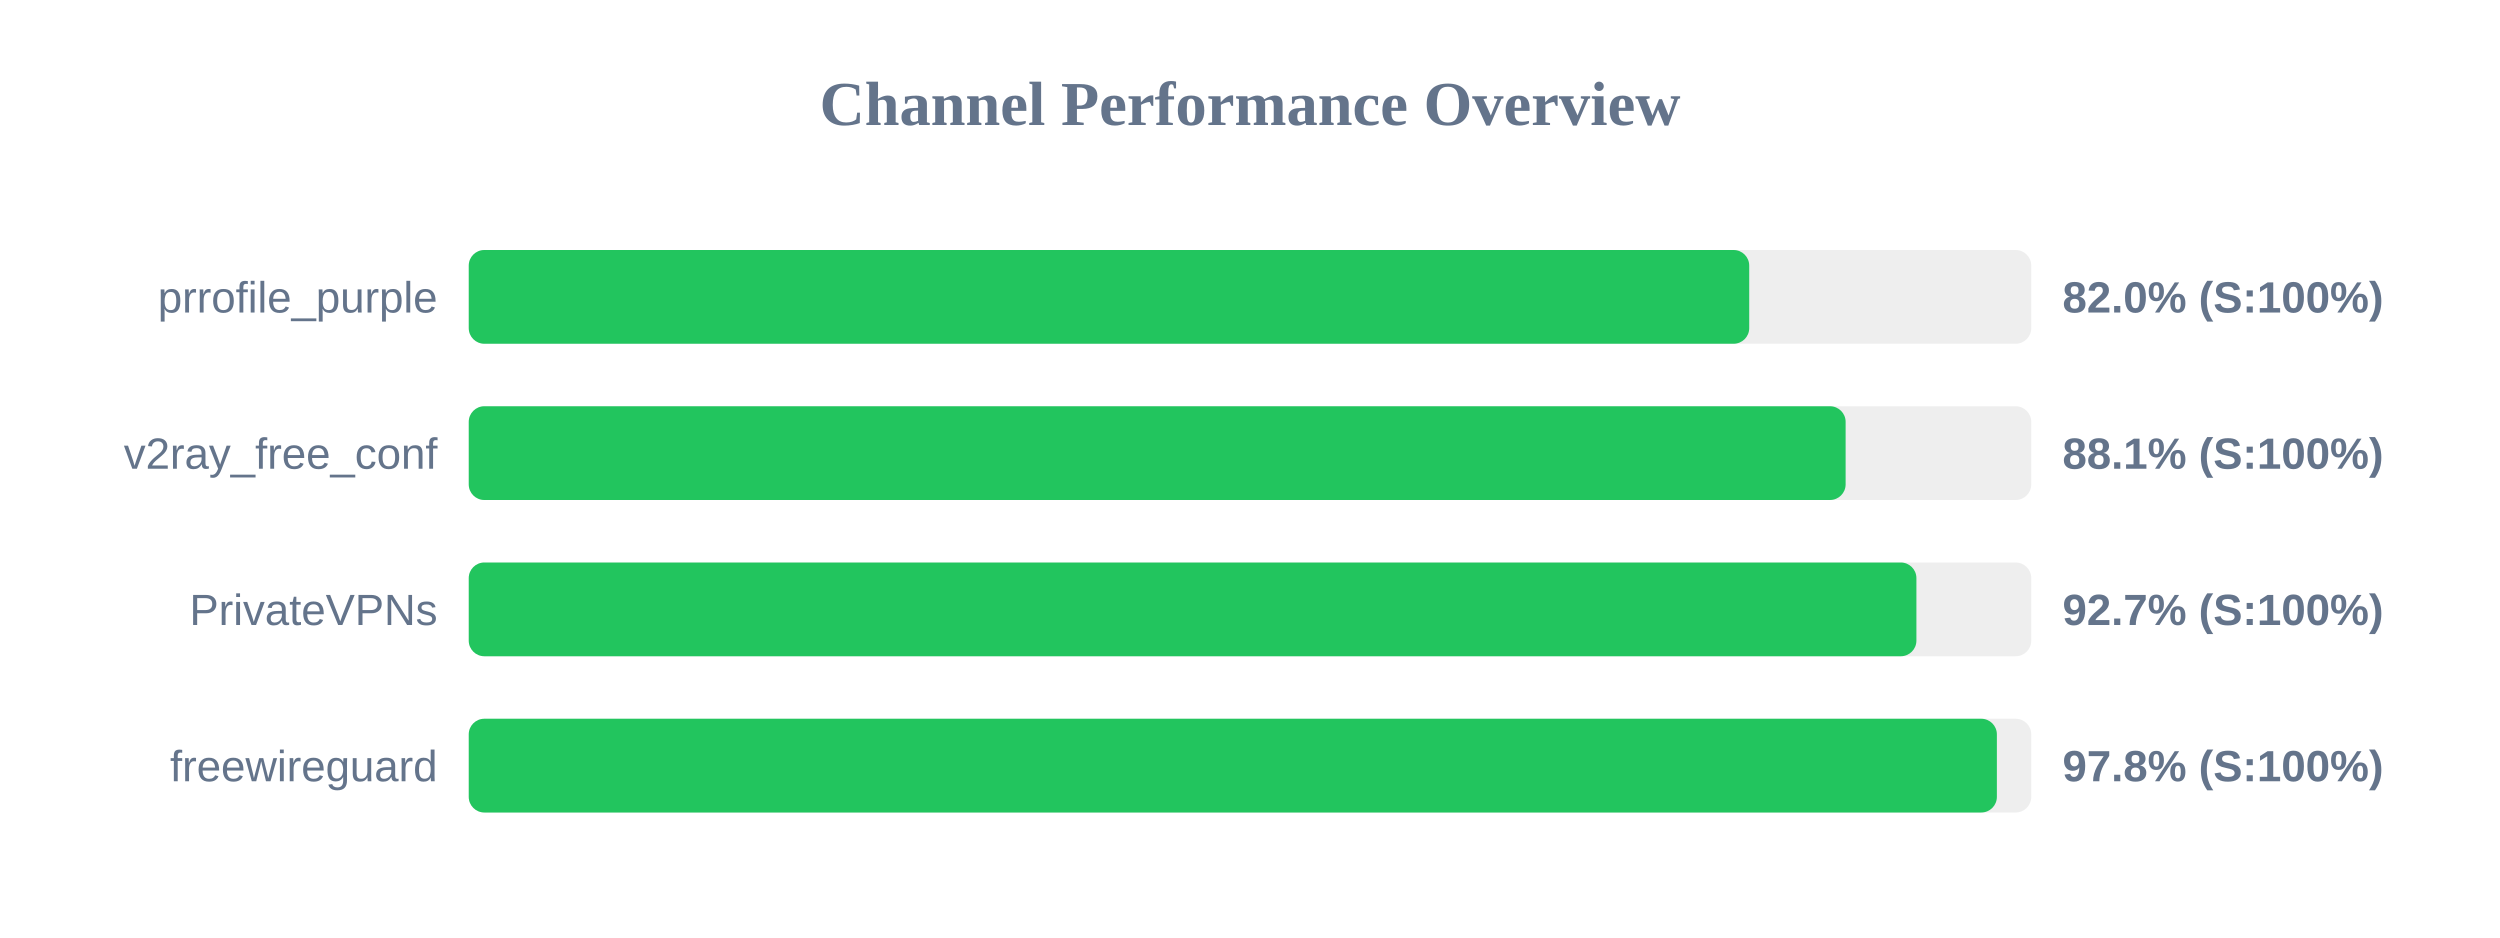
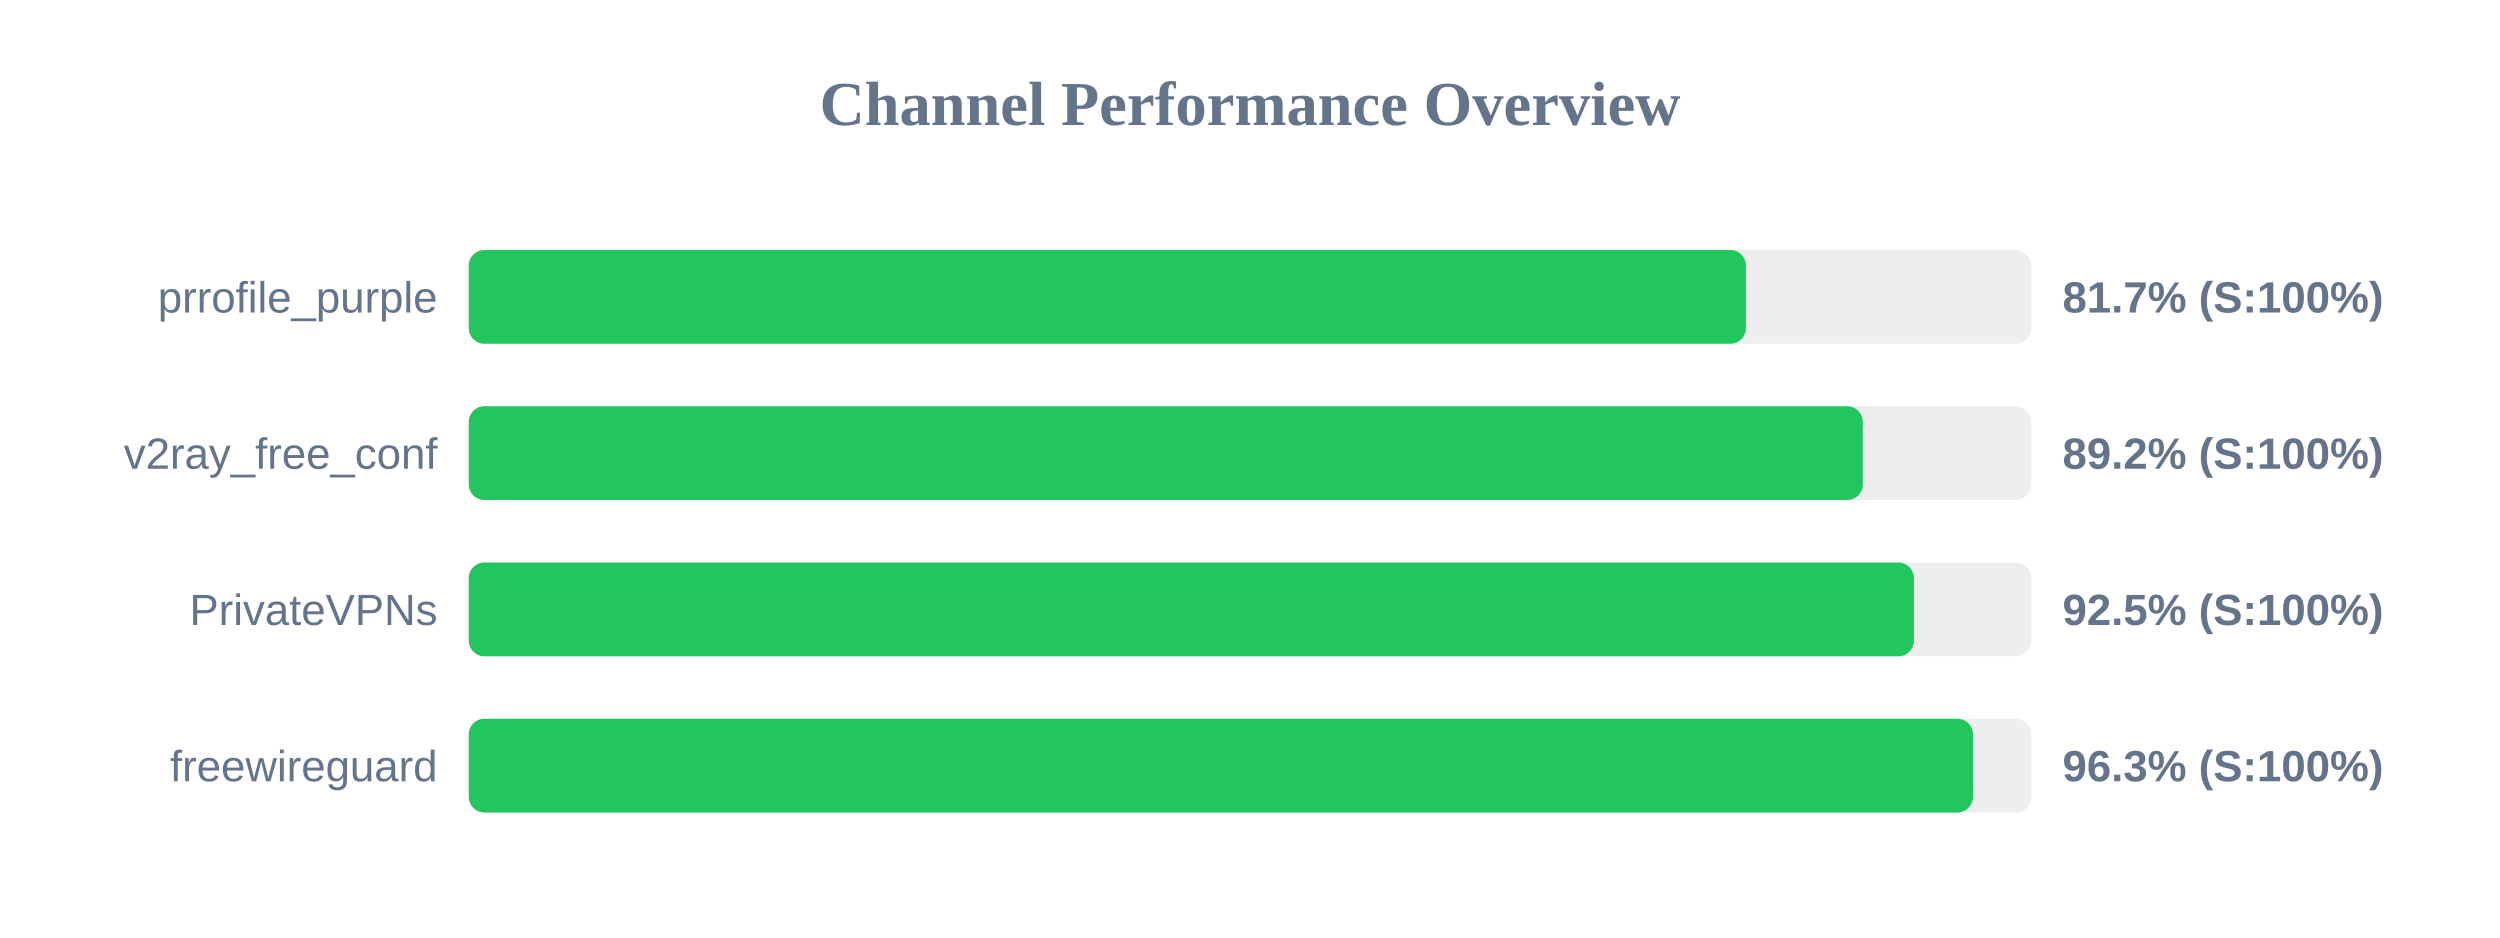
<svg xmlns="http://www.w3.org/2000/svg" width="800" height="300" version="1.1">
  <style>
        .row { font: 14px Arial; fill: #64748b; }
        .score { font: bold 14px Arial; fill: #64748b; }
    </style>
  <text x="400" y="40" text-anchor="middle" font-size="20px" font-weight="bold" fill="#64748b">Channel Performance Overview</text>
  <rect x="150" y="80" width="500" height="30" fill="#eee" rx="5" />
-   <rect x="150" y="80" width="409.75" height="30" fill="#22c55e" rx="5" />
+   <rect x="150" y="80" width="408.7" height="30" fill="#22c55e" rx="5" />
  <text x="140" y="100" text-anchor="end" class="row">prrofile_purple</text>
-   <text x="660" y="100" text-anchor="start" class="score">82.0% (S:100%)</text>
+   <text x="660" y="100" text-anchor="start" class="score">81.7% (S:100%)</text>
  <rect x="150" y="130" width="500" height="30" fill="#eee" rx="5" />
-   <rect x="150" y="130" width="440.6" height="30" fill="#22c55e" rx="5" />
+   <rect x="150" y="130" width="446.1" height="30" fill="#22c55e" rx="5" />
  <text x="140" y="150" text-anchor="end" class="row">v2ray_free_conf</text>
-   <text x="660" y="150" text-anchor="start" class="score">88.1% (S:100%)</text>
+   <text x="660" y="150" text-anchor="start" class="score">89.2% (S:100%)</text>
  <rect x="150" y="180" width="500" height="30" fill="#eee" rx="5" />
-   <rect x="150" y="180" width="463.25" height="30" fill="#22c55e" rx="5" />
+   <rect x="150" y="180" width="462.45" height="30" fill="#22c55e" rx="5" />
  <text x="140" y="200" text-anchor="end" class="row">PrivateVPNs</text>
-   <text x="660" y="200" text-anchor="start" class="score">92.7% (S:100%)</text>
+   <text x="660" y="200" text-anchor="start" class="score">92.5% (S:100%)</text>
  <rect x="150" y="230" width="500" height="30" fill="#eee" rx="5" />
-   <rect x="150" y="230" width="489.0" height="30" fill="#22c55e" rx="5" />
+   <rect x="150" y="230" width="481.35" height="30" fill="#22c55e" rx="5" />
  <text x="140" y="250" text-anchor="end" class="row">freewireguard</text>
-   <text x="660" y="250" text-anchor="start" class="score">97.8% (S:100%)</text>
+   <text x="660" y="250" text-anchor="start" class="score">96.3% (S:100%)</text>
</svg>
